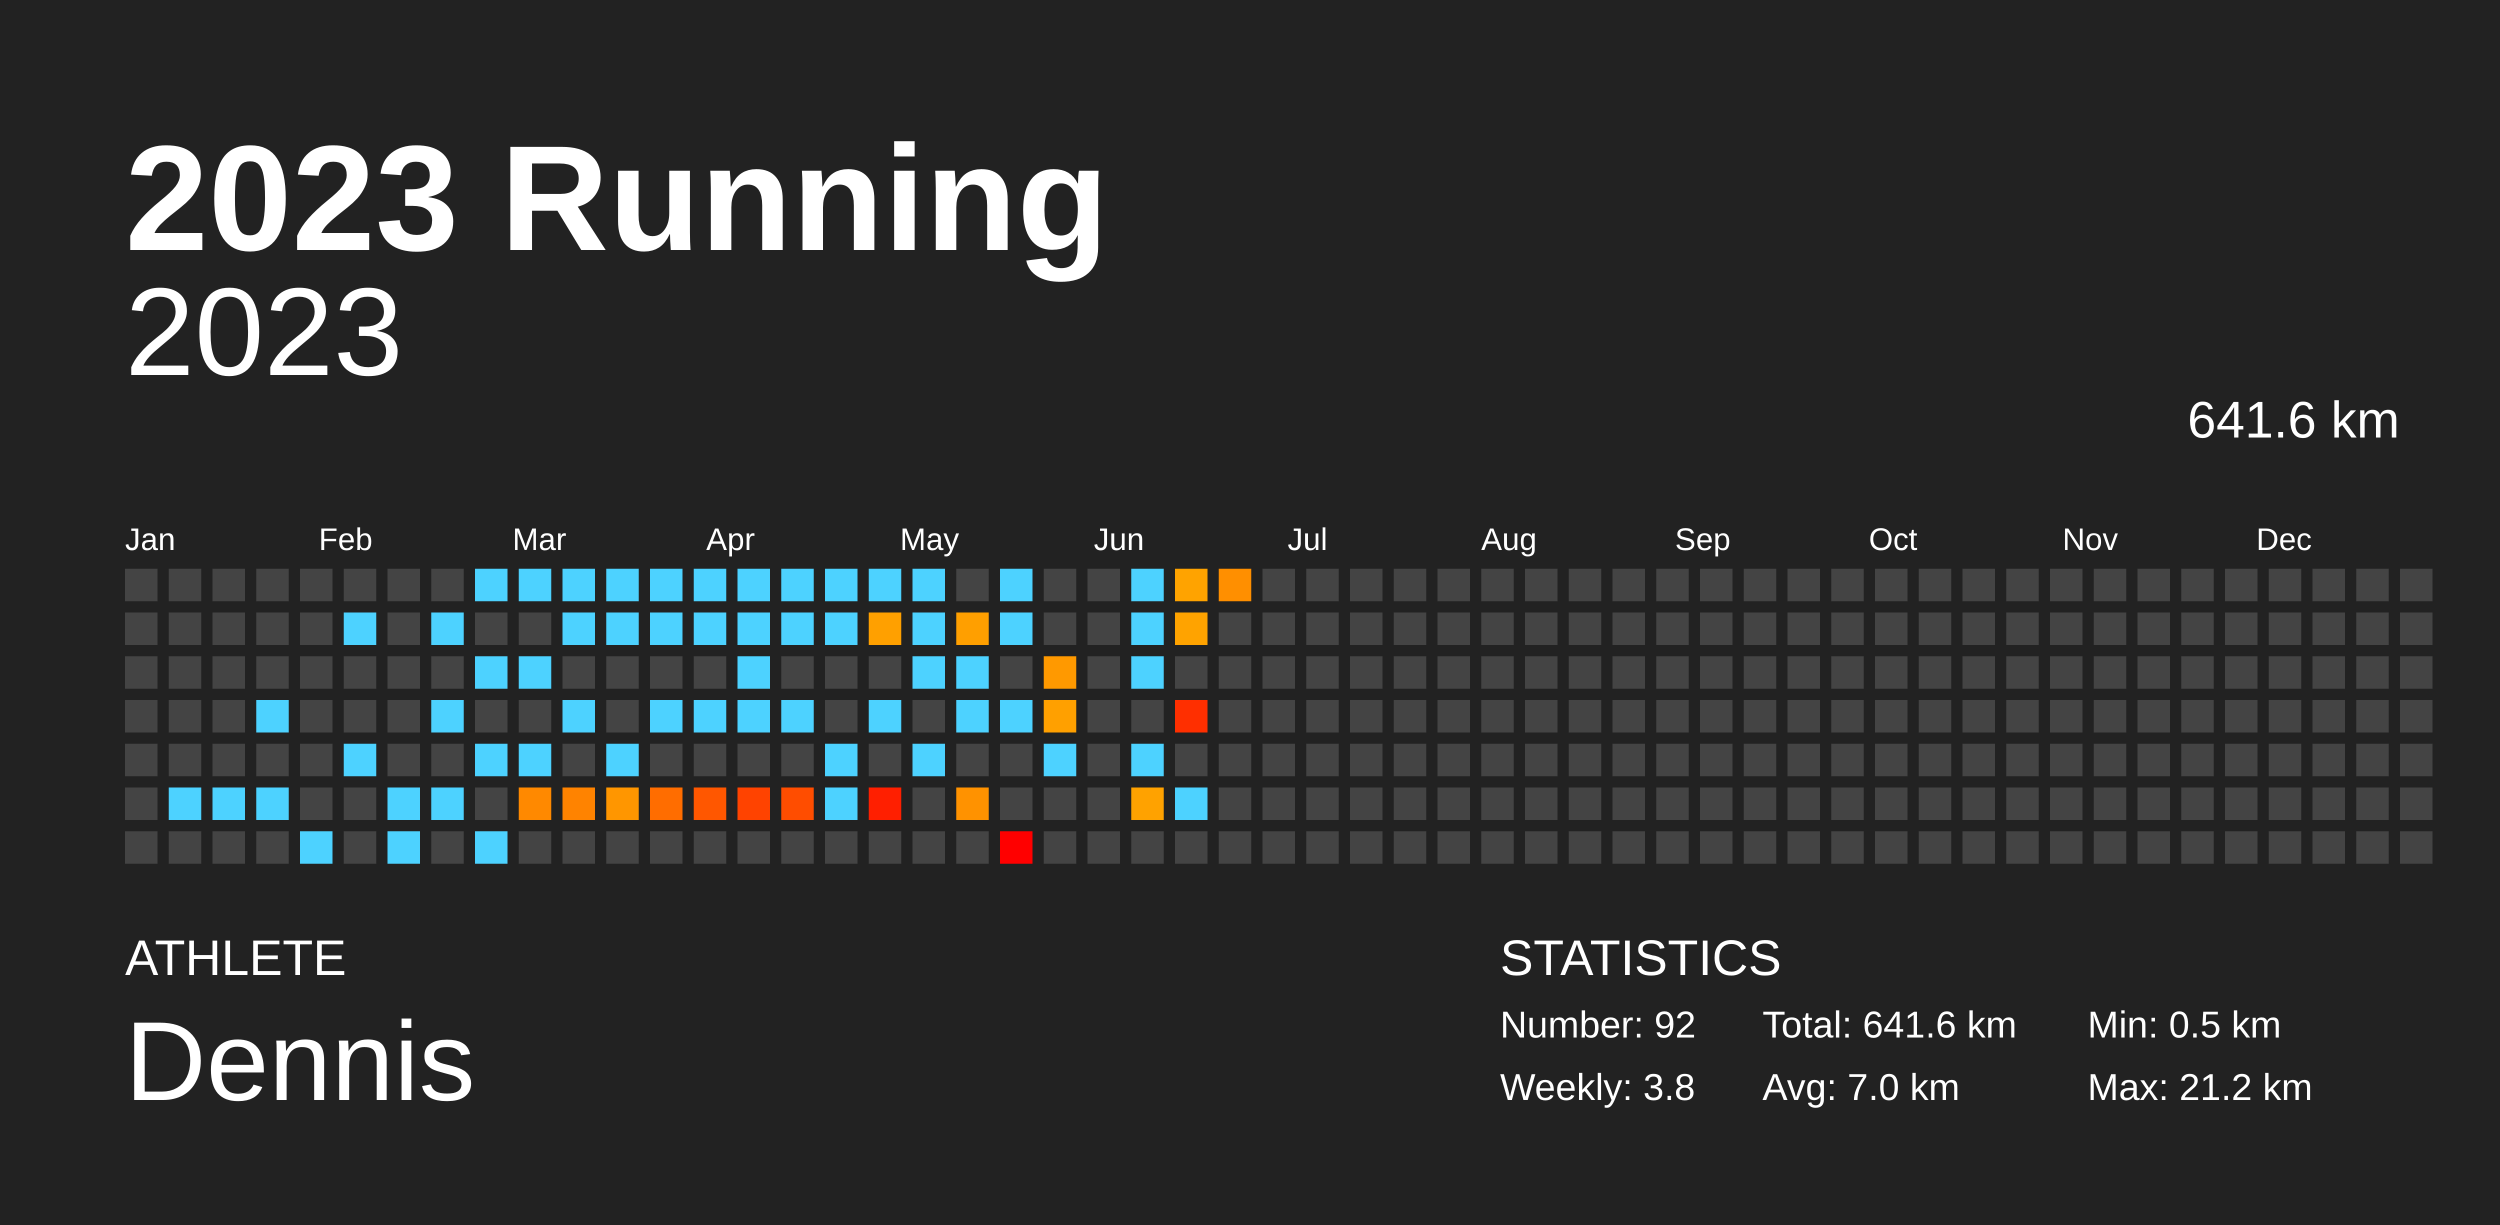
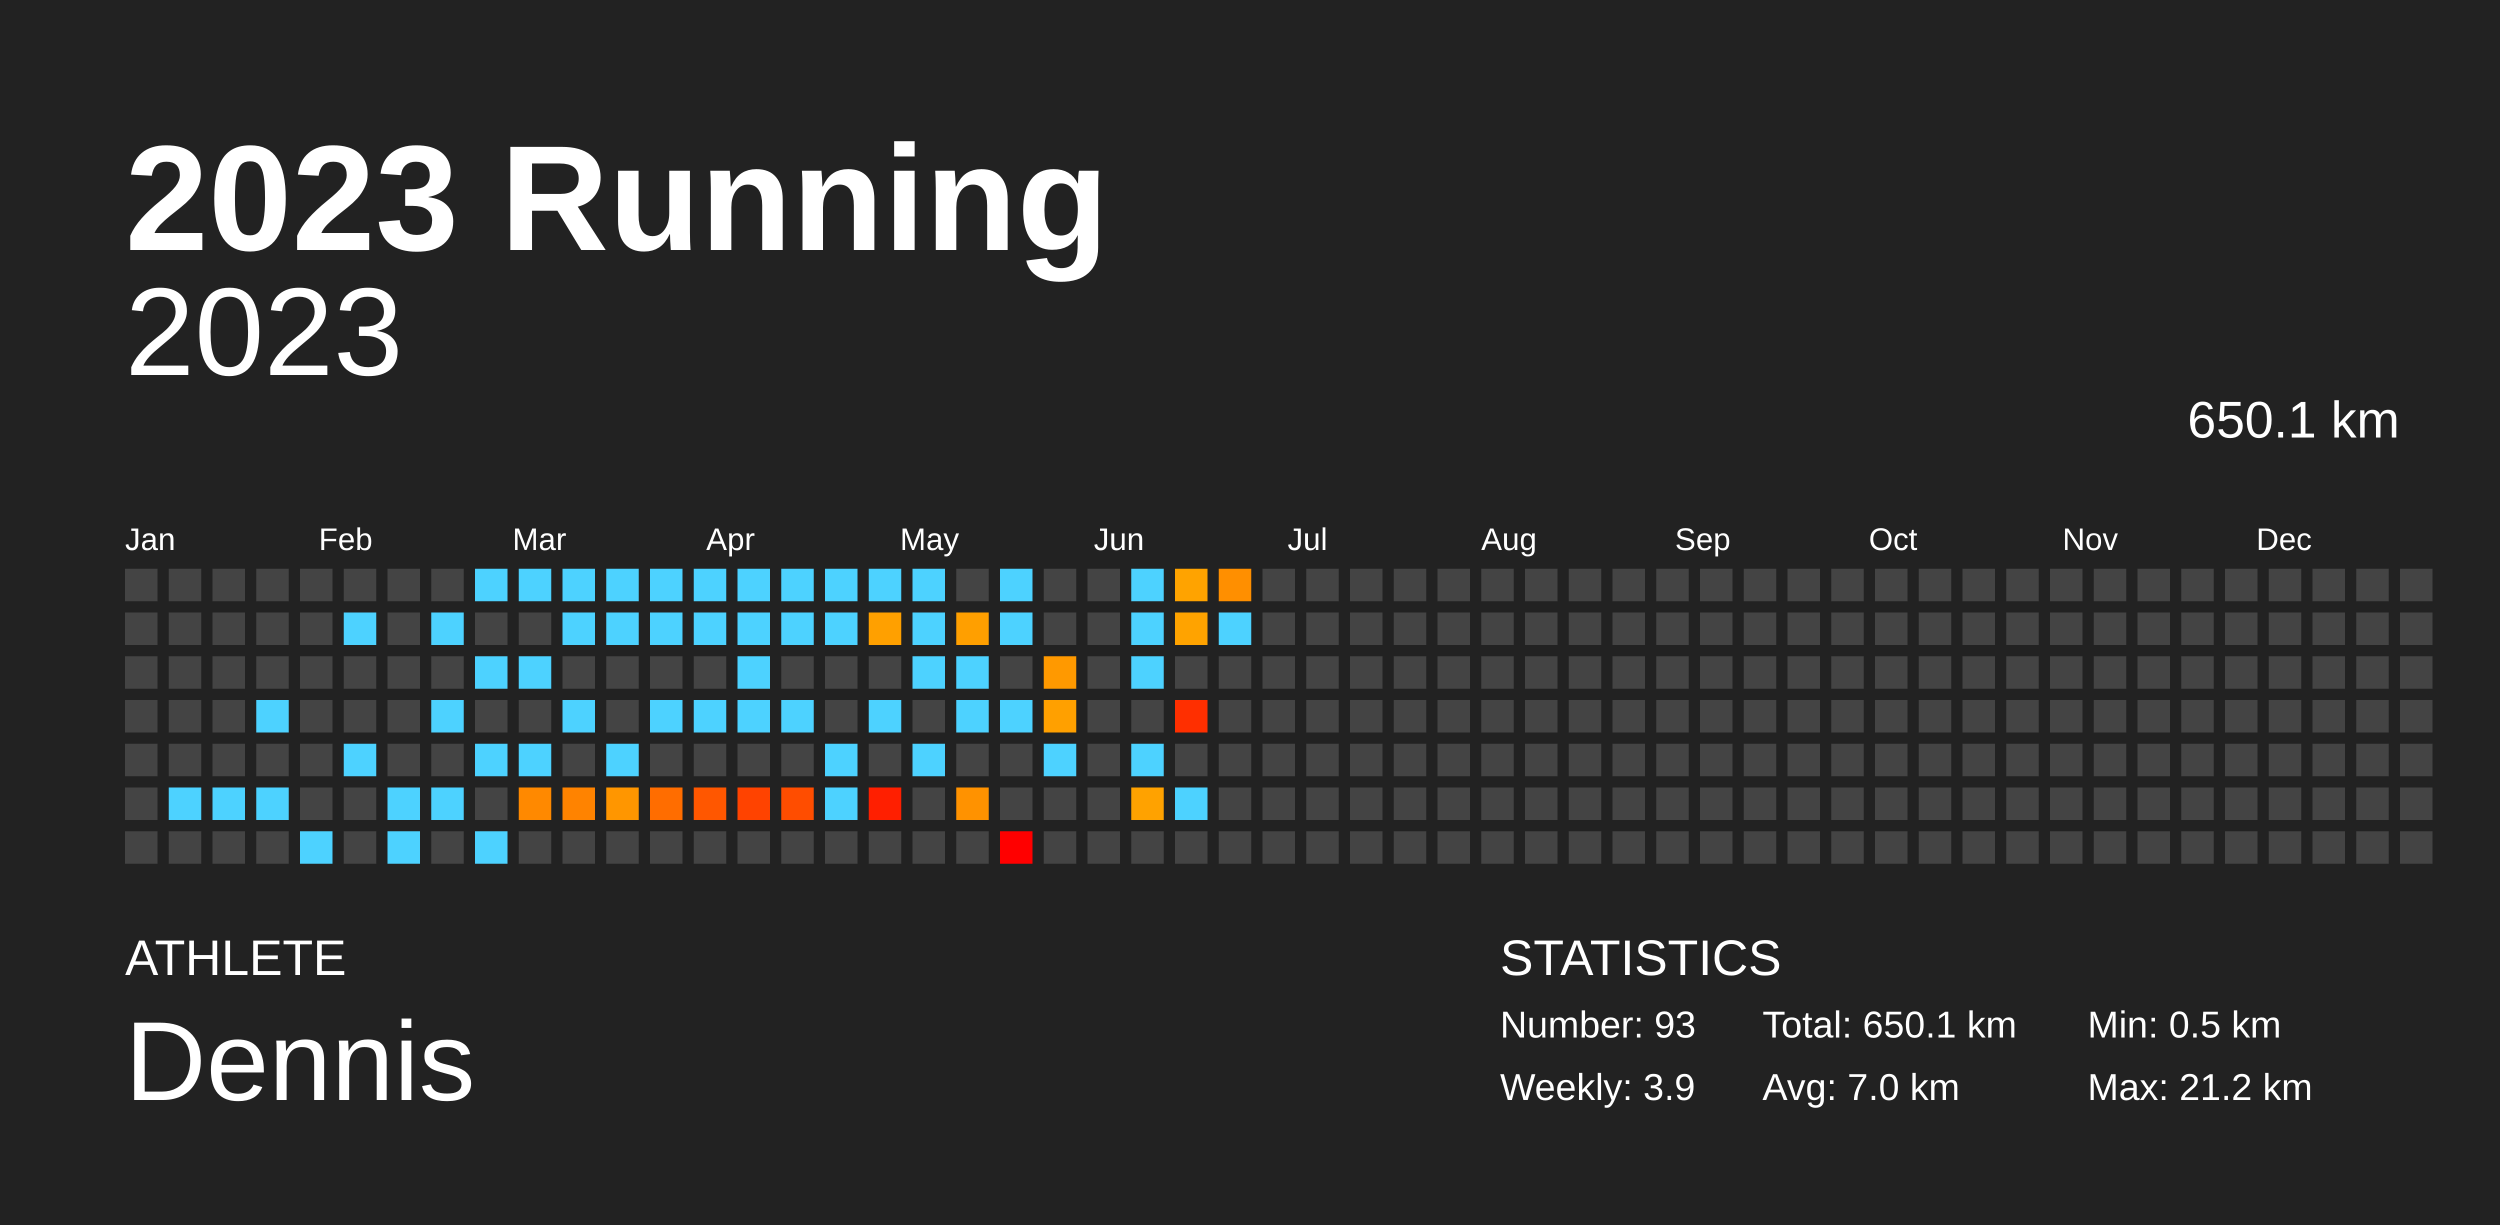
<svg xmlns="http://www.w3.org/2000/svg" baseProfile="full" height="98mm" version="1.1" viewBox="0,0,200,98" width="200mm">
  <defs />
  <rect fill="#222222" height="98" width="200" x="0" y="0" />
  <text fill="#FFFFFF" style="font-size:12px; font-family:Arial; font-weight:bold;" x="10" y="20">2023 Running</text>
  <text fill="#FFFFFF" style="font-size:4px; font-family:Arial" x="10" y="78">ATHLETE</text>
  <text fill="#FFFFFF" style="font-size:9px; font-family:Arial" x="10" y="88">Dennis</text>
  <text fill="#FFFFFF" style="font-size:4px; font-family:Arial" x="120" y="78">STATISTICS</text>
-   <text fill="#FFFFFF" style="font-size:3px; font-family:Arial" x="120" y="83">Number: 92</text>
-   <text fill="#FFFFFF" style="font-size:3px; font-family:Arial" x="120" y="88">Weekly: 3.8</text>
-   <text fill="#FFFFFF" style="font-size:3px; font-family:Arial" x="141" y="83">Total: 641.6 km</text>
+   <text fill="#FFFFFF" style="font-size:3px; font-family:Arial" x="120" y="83">Number: 93</text>
+   <text fill="#FFFFFF" style="font-size:3px; font-family:Arial" x="120" y="88">Weekly: 3.9</text>
+   <text fill="#FFFFFF" style="font-size:3px; font-family:Arial" x="141" y="83">Total: 650.1 km</text>
  <text fill="#FFFFFF" style="font-size:3px; font-family:Arial" x="141" y="88">Avg: 7.0 km</text>
  <text fill="#FFFFFF" style="font-size:3px; font-family:Arial" x="167" y="83">Min: 0.5 km</text>
  <text fill="#FFFFFF" style="font-size:3px; font-family:Arial" x="167" y="88">Max: 21.2 km</text>
  <text alignment-baseline="hanging" fill="#FFFFFF" style="font-size:10.0px; font-family:Arial;" x="10" y="30">2023</text>
-   <text alignment-baseline="hanging" fill="#FFFFFF" style="font-size:4.125px; font-family:Arial;" x="175" y="35">641.6 km</text>
+   <text alignment-baseline="hanging" fill="#FFFFFF" style="font-size:4.125px; font-family:Arial;" x="175" y="35">650.1 km</text>
  <text fill="#FFFFFF" style="font-size:2.5px; font-family:Arial" x="10.0" y="44">Jan</text>
  <text fill="#FFFFFF" style="font-size:2.5px; font-family:Arial" x="25.5" y="44">Feb</text>
  <text fill="#FFFFFF" style="font-size:2.5px; font-family:Arial" x="41.0" y="44">Mar</text>
  <text fill="#FFFFFF" style="font-size:2.5px; font-family:Arial" x="56.5" y="44">Apr</text>
  <text fill="#FFFFFF" style="font-size:2.5px; font-family:Arial" x="72.0" y="44">May</text>
  <text fill="#FFFFFF" style="font-size:2.5px; font-family:Arial" x="87.5" y="44">Jun</text>
  <text fill="#FFFFFF" style="font-size:2.5px; font-family:Arial" x="103.0" y="44">Jul</text>
  <text fill="#FFFFFF" style="font-size:2.5px; font-family:Arial" x="118.5" y="44">Aug</text>
  <text fill="#FFFFFF" style="font-size:2.5px; font-family:Arial" x="134.0" y="44">Sep</text>
  <text fill="#FFFFFF" style="font-size:2.5px; font-family:Arial" x="149.5" y="44">Oct</text>
  <text fill="#FFFFFF" style="font-size:2.5px; font-family:Arial" x="165.0" y="44">Nov</text>
  <text fill="#FFFFFF" style="font-size:2.5px; font-family:Arial" x="180.5" y="44">Dec</text>
  <rect fill="#444444" height="2.6" width="2.6" x="10.0" y="45.5" />
  <rect fill="#444444" height="2.6" width="2.6" x="10.0" y="49.0" />
  <rect fill="#444444" height="2.6" width="2.6" x="10.0" y="52.5" />
  <rect fill="#444444" height="2.6" width="2.6" x="10.0" y="56.0" />
  <rect fill="#444444" height="2.6" width="2.6" x="10.0" y="59.5" />
  <rect fill="#444444" height="2.6" width="2.6" x="10.0" y="63.0" />
  <rect fill="#444444" height="2.6" width="2.6" x="10.0" y="66.5" />
  <rect fill="#444444" height="2.6" width="2.6" x="13.5" y="45.5" />
  <rect fill="#444444" height="2.6" width="2.6" x="13.5" y="49.0" />
  <rect fill="#444444" height="2.6" width="2.6" x="13.5" y="52.5" />
  <rect fill="#444444" height="2.6" width="2.6" x="13.5" y="56.0" />
  <rect fill="#444444" height="2.6" width="2.6" x="13.5" y="59.5" />
  <rect fill="#4dd2ff" height="2.6" width="2.6" x="13.5" y="63.0" />
  <rect fill="#444444" height="2.6" width="2.6" x="13.5" y="66.5" />
  <rect fill="#444444" height="2.6" width="2.6" x="17.0" y="45.5" />
  <rect fill="#444444" height="2.6" width="2.6" x="17.0" y="49.0" />
  <rect fill="#444444" height="2.6" width="2.6" x="17.0" y="52.5" />
  <rect fill="#444444" height="2.6" width="2.6" x="17.0" y="56.0" />
  <rect fill="#444444" height="2.6" width="2.6" x="17.0" y="59.5" />
  <rect fill="#4dd2ff" height="2.6" width="2.6" x="17.0" y="63.0" />
  <rect fill="#444444" height="2.6" width="2.6" x="17.0" y="66.5" />
  <rect fill="#444444" height="2.6" width="2.6" x="20.5" y="45.5" />
  <rect fill="#444444" height="2.6" width="2.6" x="20.5" y="49.0" />
  <rect fill="#444444" height="2.6" width="2.6" x="20.5" y="52.5" />
  <rect fill="#4dd2ff" height="2.6" width="2.6" x="20.5" y="56.0" />
  <rect fill="#444444" height="2.6" width="2.6" x="20.5" y="59.5" />
  <rect fill="#4dd2ff" height="2.6" width="2.6" x="20.5" y="63.0" />
  <rect fill="#444444" height="2.6" width="2.6" x="20.5" y="66.5" />
  <rect fill="#444444" height="2.6" width="2.6" x="24.0" y="45.5" />
  <rect fill="#444444" height="2.6" width="2.6" x="24.0" y="49.0" />
  <rect fill="#444444" height="2.6" width="2.6" x="24.0" y="52.5" />
  <rect fill="#444444" height="2.6" width="2.6" x="24.0" y="56.0" />
  <rect fill="#444444" height="2.6" width="2.6" x="24.0" y="59.5" />
  <rect fill="#444444" height="2.6" width="2.6" x="24.0" y="63.0" />
  <rect fill="#4dd2ff" height="2.6" width="2.6" x="24.0" y="66.5" />
  <rect fill="#444444" height="2.6" width="2.6" x="27.5" y="45.5" />
  <rect fill="#4dd2ff" height="2.6" width="2.6" x="27.5" y="49.0" />
  <rect fill="#444444" height="2.6" width="2.6" x="27.5" y="52.5" />
  <rect fill="#444444" height="2.6" width="2.6" x="27.5" y="56.0" />
  <rect fill="#4dd2ff" height="2.6" width="2.6" x="27.5" y="59.5" />
  <rect fill="#444444" height="2.6" width="2.6" x="27.5" y="63.0" />
  <rect fill="#444444" height="2.6" width="2.6" x="27.5" y="66.5" />
  <rect fill="#444444" height="2.6" width="2.6" x="31.0" y="45.5" />
  <rect fill="#444444" height="2.6" width="2.6" x="31.0" y="49.0" />
  <rect fill="#444444" height="2.6" width="2.6" x="31.0" y="52.5" />
  <rect fill="#444444" height="2.6" width="2.6" x="31.0" y="56.0" />
  <rect fill="#444444" height="2.6" width="2.6" x="31.0" y="59.5" />
  <rect fill="#4dd2ff" height="2.6" width="2.6" x="31.0" y="63.0" />
  <rect fill="#4dd2ff" height="2.6" width="2.6" x="31.0" y="66.5" />
  <rect fill="#444444" height="2.6" width="2.6" x="34.5" y="45.5" />
  <rect fill="#4dd2ff" height="2.6" width="2.6" x="34.5" y="49.0" />
  <rect fill="#444444" height="2.6" width="2.6" x="34.5" y="52.5" />
  <rect fill="#4dd2ff" height="2.6" width="2.6" x="34.5" y="56.0" />
  <rect fill="#444444" height="2.6" width="2.6" x="34.5" y="59.5" />
  <rect fill="#4dd2ff" height="2.6" width="2.6" x="34.5" y="63.0" />
  <rect fill="#444444" height="2.6" width="2.6" x="34.5" y="66.5" />
  <rect fill="#4dd2ff" height="2.6" width="2.6" x="38.0" y="45.5" />
  <rect fill="#444444" height="2.6" width="2.6" x="38.0" y="49.0" />
  <rect fill="#4dd2ff" height="2.6" width="2.6" x="38.0" y="52.5" />
  <rect fill="#444444" height="2.6" width="2.6" x="38.0" y="56.0" />
  <rect fill="#4dd2ff" height="2.6" width="2.6" x="38.0" y="59.5" />
  <rect fill="#444444" height="2.6" width="2.6" x="38.0" y="63.0" />
  <rect fill="#4dd2ff" height="2.6" width="2.6" x="38.0" y="66.5" />
  <rect fill="#4dd2ff" height="2.6" width="2.6" x="41.5" y="45.5" />
  <rect fill="#444444" height="2.6" width="2.6" x="41.5" y="49.0" />
  <rect fill="#4dd2ff" height="2.6" width="2.6" x="41.5" y="52.5" />
  <rect fill="#444444" height="2.6" width="2.6" x="41.5" y="56.0" />
  <rect fill="#4dd2ff" height="2.6" width="2.6" x="41.5" y="59.5" />
  <rect fill="#ff8900" height="2.6" width="2.6" x="41.5" y="63.0" />
  <rect fill="#444444" height="2.6" width="2.6" x="41.5" y="66.5" />
  <rect fill="#4dd2ff" height="2.6" width="2.6" x="45.0" y="45.5" />
  <rect fill="#4dd2ff" height="2.6" width="2.6" x="45.0" y="49.0" />
  <rect fill="#444444" height="2.6" width="2.6" x="45.0" y="52.5" />
  <rect fill="#4dd2ff" height="2.6" width="2.6" x="45.0" y="56.0" />
  <rect fill="#444444" height="2.6" width="2.6" x="45.0" y="59.5" />
  <rect fill="#ff8300" height="2.6" width="2.6" x="45.0" y="63.0" />
  <rect fill="#444444" height="2.6" width="2.6" x="45.0" y="66.5" />
  <rect fill="#4dd2ff" height="2.6" width="2.6" x="48.5" y="45.5" />
  <rect fill="#4dd2ff" height="2.6" width="2.6" x="48.5" y="49.0" />
  <rect fill="#444444" height="2.6" width="2.6" x="48.5" y="52.5" />
  <rect fill="#444444" height="2.6" width="2.6" x="48.5" y="56.0" />
  <rect fill="#4dd2ff" height="2.6" width="2.6" x="48.5" y="59.5" />
  <rect fill="#ff9600" height="2.6" width="2.6" x="48.5" y="63.0" />
  <rect fill="#444444" height="2.6" width="2.6" x="48.5" y="66.5" />
  <rect fill="#4dd2ff" height="2.6" width="2.6" x="52.0" y="45.5" />
  <rect fill="#4dd2ff" height="2.6" width="2.6" x="52.0" y="49.0" />
  <rect fill="#444444" height="2.6" width="2.6" x="52.0" y="52.5" />
  <rect fill="#4dd2ff" height="2.6" width="2.6" x="52.0" y="56.0" />
  <rect fill="#444444" height="2.6" width="2.6" x="52.0" y="59.5" />
  <rect fill="#ff6d00" height="2.6" width="2.6" x="52.0" y="63.0" />
  <rect fill="#444444" height="2.6" width="2.6" x="52.0" y="66.5" />
  <rect fill="#4dd2ff" height="2.6" width="2.6" x="55.5" y="45.5" />
  <rect fill="#4dd2ff" height="2.6" width="2.6" x="55.5" y="49.0" />
  <rect fill="#444444" height="2.6" width="2.6" x="55.5" y="52.5" />
  <rect fill="#4dd2ff" height="2.6" width="2.6" x="55.5" y="56.0" />
  <rect fill="#444444" height="2.6" width="2.6" x="55.5" y="59.5" />
  <rect fill="#ff5700" height="2.6" width="2.6" x="55.5" y="63.0" />
  <rect fill="#444444" height="2.6" width="2.6" x="55.5" y="66.5" />
  <rect fill="#4dd2ff" height="2.6" width="2.6" x="59.0" y="45.5" />
  <rect fill="#4dd2ff" height="2.6" width="2.6" x="59.0" y="49.0" />
  <rect fill="#4dd2ff" height="2.6" width="2.6" x="59.0" y="52.5" />
  <rect fill="#4dd2ff" height="2.6" width="2.6" x="59.0" y="56.0" />
  <rect fill="#444444" height="2.6" width="2.6" x="59.0" y="59.5" />
  <rect fill="#ff4300" height="2.6" width="2.6" x="59.0" y="63.0" />
  <rect fill="#444444" height="2.6" width="2.6" x="59.0" y="66.5" />
  <rect fill="#4dd2ff" height="2.6" width="2.6" x="62.5" y="45.5" />
  <rect fill="#4dd2ff" height="2.6" width="2.6" x="62.5" y="49.0" />
  <rect fill="#444444" height="2.6" width="2.6" x="62.5" y="52.5" />
  <rect fill="#4dd2ff" height="2.6" width="2.6" x="62.5" y="56.0" />
  <rect fill="#444444" height="2.6" width="2.6" x="62.5" y="59.5" />
  <rect fill="#ff4d00" height="2.6" width="2.6" x="62.5" y="63.0" />
  <rect fill="#444444" height="2.6" width="2.6" x="62.5" y="66.5" />
  <rect fill="#4dd2ff" height="2.6" width="2.6" x="66.0" y="45.5" />
  <rect fill="#4dd2ff" height="2.6" width="2.6" x="66.0" y="49.0" />
  <rect fill="#444444" height="2.6" width="2.6" x="66.0" y="52.5" />
  <rect fill="#444444" height="2.6" width="2.6" x="66.0" y="56.0" />
  <rect fill="#4dd2ff" height="2.6" width="2.6" x="66.0" y="59.5" />
  <rect fill="#4dd2ff" height="2.6" width="2.6" x="66.0" y="63.0" />
  <rect fill="#444444" height="2.6" width="2.6" x="66.0" y="66.5" />
  <rect fill="#4dd2ff" height="2.6" width="2.6" x="69.5" y="45.5" />
  <rect fill="#ffa000" height="2.6" width="2.6" x="69.5" y="49.0" />
  <rect fill="#444444" height="2.6" width="2.6" x="69.5" y="52.5" />
  <rect fill="#4dd2ff" height="2.6" width="2.6" x="69.5" y="56.0" />
  <rect fill="#444444" height="2.6" width="2.6" x="69.5" y="59.5" />
  <rect fill="#ff1f00" height="2.6" width="2.6" x="69.5" y="63.0" />
  <rect fill="#444444" height="2.6" width="2.6" x="69.5" y="66.5" />
  <rect fill="#4dd2ff" height="2.6" width="2.6" x="73.0" y="45.5" />
  <rect fill="#4dd2ff" height="2.6" width="2.6" x="73.0" y="49.0" />
  <rect fill="#4dd2ff" height="2.6" width="2.6" x="73.0" y="52.5" />
  <rect fill="#444444" height="2.6" width="2.6" x="73.0" y="56.0" />
  <rect fill="#4dd2ff" height="2.6" width="2.6" x="73.0" y="59.5" />
  <rect fill="#444444" height="2.6" width="2.6" x="73.0" y="63.0" />
  <rect fill="#444444" height="2.6" width="2.6" x="73.0" y="66.5" />
  <rect fill="#444444" height="2.6" width="2.6" x="76.5" y="45.5" />
  <rect fill="#ff9f00" height="2.6" width="2.6" x="76.5" y="49.0" />
  <rect fill="#4dd2ff" height="2.6" width="2.6" x="76.5" y="52.5" />
  <rect fill="#4dd2ff" height="2.6" width="2.6" x="76.5" y="56.0" />
  <rect fill="#444444" height="2.6" width="2.6" x="76.5" y="59.5" />
  <rect fill="#ff9200" height="2.6" width="2.6" x="76.5" y="63.0" />
  <rect fill="#444444" height="2.6" width="2.6" x="76.5" y="66.5" />
  <rect fill="#4dd2ff" height="2.6" width="2.6" x="80.0" y="45.5" />
  <rect fill="#4dd2ff" height="2.6" width="2.6" x="80.0" y="49.0" />
  <rect fill="#444444" height="2.6" width="2.6" x="80.0" y="52.5" />
  <rect fill="#4dd2ff" height="2.6" width="2.6" x="80.0" y="56.0" />
  <rect fill="#444444" height="2.6" width="2.6" x="80.0" y="59.5" />
  <rect fill="#444444" height="2.6" width="2.6" x="80.0" y="63.0" />
  <rect fill="red" height="2.6" width="2.6" x="80.0" y="66.5" />
  <rect fill="#444444" height="2.6" width="2.6" x="83.5" y="45.5" />
  <rect fill="#444444" height="2.6" width="2.6" x="83.5" y="49.0" />
  <rect fill="#ff9900" height="2.6" width="2.6" x="83.5" y="52.5" />
  <rect fill="#ffa000" height="2.6" width="2.6" x="83.5" y="56.0" />
  <rect fill="#4dd2ff" height="2.6" width="2.6" x="83.5" y="59.5" />
  <rect fill="#444444" height="2.6" width="2.6" x="83.5" y="63.0" />
  <rect fill="#444444" height="2.6" width="2.6" x="83.5" y="66.5" />
  <rect fill="#444444" height="2.6" width="2.6" x="87.0" y="45.5" />
  <rect fill="#444444" height="2.6" width="2.6" x="87.0" y="49.0" />
  <rect fill="#444444" height="2.6" width="2.6" x="87.0" y="52.5" />
  <rect fill="#444444" height="2.6" width="2.6" x="87.0" y="56.0" />
  <rect fill="#444444" height="2.6" width="2.6" x="87.0" y="59.5" />
  <rect fill="#444444" height="2.6" width="2.6" x="87.0" y="63.0" />
  <rect fill="#444444" height="2.6" width="2.6" x="87.0" y="66.5" />
  <rect fill="#4dd2ff" height="2.6" width="2.6" x="90.5" y="45.5" />
  <rect fill="#4dd2ff" height="2.6" width="2.6" x="90.5" y="49.0" />
  <rect fill="#4dd2ff" height="2.6" width="2.6" x="90.5" y="52.5" />
  <rect fill="#444444" height="2.6" width="2.6" x="90.5" y="56.0" />
  <rect fill="#4dd2ff" height="2.6" width="2.6" x="90.5" y="59.5" />
  <rect fill="#ffa200" height="2.6" width="2.6" x="90.5" y="63.0" />
  <rect fill="#444444" height="2.6" width="2.6" x="90.5" y="66.5" />
  <rect fill="#ffa300" height="2.6" width="2.6" x="94.0" y="45.5" />
  <rect fill="#ffa300" height="2.6" width="2.6" x="94.0" y="49.0" />
  <rect fill="#444444" height="2.6" width="2.6" x="94.0" y="52.5" />
  <rect fill="#ff2f00" height="2.6" width="2.6" x="94.0" y="56.0" />
  <rect fill="#444444" height="2.6" width="2.6" x="94.0" y="59.5" />
  <rect fill="#4dd2ff" height="2.6" width="2.6" x="94.0" y="63.0" />
  <rect fill="#444444" height="2.6" width="2.6" x="94.0" y="66.5" />
  <rect fill="#ff8f00" height="2.6" width="2.6" x="97.5" y="45.5" />
-   <rect fill="#444444" height="2.6" width="2.6" x="97.5" y="49.0" />
+   <rect fill="#4dd2ff" height="2.6" width="2.6" x="97.5" y="49.0" />
  <rect fill="#444444" height="2.6" width="2.6" x="97.5" y="52.5" />
  <rect fill="#444444" height="2.6" width="2.6" x="97.5" y="56.0" />
  <rect fill="#444444" height="2.6" width="2.6" x="97.5" y="59.5" />
  <rect fill="#444444" height="2.6" width="2.6" x="97.5" y="63.0" />
  <rect fill="#444444" height="2.6" width="2.6" x="97.5" y="66.5" />
  <rect fill="#444444" height="2.6" width="2.6" x="101.0" y="45.5" />
  <rect fill="#444444" height="2.6" width="2.6" x="101.0" y="49.0" />
  <rect fill="#444444" height="2.6" width="2.6" x="101.0" y="52.5" />
  <rect fill="#444444" height="2.6" width="2.6" x="101.0" y="56.0" />
  <rect fill="#444444" height="2.6" width="2.6" x="101.0" y="59.5" />
  <rect fill="#444444" height="2.6" width="2.6" x="101.0" y="63.0" />
  <rect fill="#444444" height="2.6" width="2.6" x="101.0" y="66.5" />
  <rect fill="#444444" height="2.6" width="2.6" x="104.5" y="45.5" />
  <rect fill="#444444" height="2.6" width="2.6" x="104.5" y="49.0" />
  <rect fill="#444444" height="2.6" width="2.6" x="104.5" y="52.5" />
  <rect fill="#444444" height="2.6" width="2.6" x="104.5" y="56.0" />
  <rect fill="#444444" height="2.6" width="2.6" x="104.5" y="59.5" />
  <rect fill="#444444" height="2.6" width="2.6" x="104.5" y="63.0" />
  <rect fill="#444444" height="2.6" width="2.6" x="104.5" y="66.5" />
  <rect fill="#444444" height="2.6" width="2.6" x="108.0" y="45.5" />
  <rect fill="#444444" height="2.6" width="2.6" x="108.0" y="49.0" />
  <rect fill="#444444" height="2.6" width="2.6" x="108.0" y="52.5" />
  <rect fill="#444444" height="2.6" width="2.6" x="108.0" y="56.0" />
  <rect fill="#444444" height="2.6" width="2.6" x="108.0" y="59.5" />
  <rect fill="#444444" height="2.6" width="2.6" x="108.0" y="63.0" />
  <rect fill="#444444" height="2.6" width="2.6" x="108.0" y="66.5" />
  <rect fill="#444444" height="2.6" width="2.6" x="111.5" y="45.5" />
  <rect fill="#444444" height="2.6" width="2.6" x="111.5" y="49.0" />
  <rect fill="#444444" height="2.6" width="2.6" x="111.5" y="52.5" />
  <rect fill="#444444" height="2.6" width="2.6" x="111.5" y="56.0" />
  <rect fill="#444444" height="2.6" width="2.6" x="111.5" y="59.5" />
  <rect fill="#444444" height="2.6" width="2.6" x="111.5" y="63.0" />
  <rect fill="#444444" height="2.6" width="2.6" x="111.5" y="66.5" />
  <rect fill="#444444" height="2.6" width="2.6" x="115.0" y="45.5" />
  <rect fill="#444444" height="2.6" width="2.6" x="115.0" y="49.0" />
  <rect fill="#444444" height="2.6" width="2.6" x="115.0" y="52.5" />
  <rect fill="#444444" height="2.6" width="2.6" x="115.0" y="56.0" />
  <rect fill="#444444" height="2.6" width="2.6" x="115.0" y="59.5" />
  <rect fill="#444444" height="2.6" width="2.6" x="115.0" y="63.0" />
  <rect fill="#444444" height="2.6" width="2.6" x="115.0" y="66.5" />
  <rect fill="#444444" height="2.6" width="2.6" x="118.5" y="45.5" />
  <rect fill="#444444" height="2.6" width="2.6" x="118.5" y="49.0" />
  <rect fill="#444444" height="2.6" width="2.6" x="118.5" y="52.5" />
  <rect fill="#444444" height="2.6" width="2.6" x="118.5" y="56.0" />
  <rect fill="#444444" height="2.6" width="2.6" x="118.5" y="59.5" />
  <rect fill="#444444" height="2.6" width="2.6" x="118.5" y="63.0" />
  <rect fill="#444444" height="2.6" width="2.6" x="118.5" y="66.5" />
  <rect fill="#444444" height="2.6" width="2.6" x="122.0" y="45.5" />
  <rect fill="#444444" height="2.6" width="2.6" x="122.0" y="49.0" />
  <rect fill="#444444" height="2.6" width="2.6" x="122.0" y="52.5" />
  <rect fill="#444444" height="2.6" width="2.6" x="122.0" y="56.0" />
  <rect fill="#444444" height="2.6" width="2.6" x="122.0" y="59.5" />
  <rect fill="#444444" height="2.6" width="2.6" x="122.0" y="63.0" />
  <rect fill="#444444" height="2.6" width="2.6" x="122.0" y="66.5" />
  <rect fill="#444444" height="2.6" width="2.6" x="125.5" y="45.5" />
  <rect fill="#444444" height="2.6" width="2.6" x="125.5" y="49.0" />
  <rect fill="#444444" height="2.6" width="2.6" x="125.5" y="52.5" />
  <rect fill="#444444" height="2.6" width="2.6" x="125.5" y="56.0" />
  <rect fill="#444444" height="2.6" width="2.6" x="125.5" y="59.5" />
  <rect fill="#444444" height="2.6" width="2.6" x="125.5" y="63.0" />
  <rect fill="#444444" height="2.6" width="2.6" x="125.5" y="66.5" />
  <rect fill="#444444" height="2.6" width="2.6" x="129.0" y="45.5" />
  <rect fill="#444444" height="2.6" width="2.6" x="129.0" y="49.0" />
  <rect fill="#444444" height="2.6" width="2.6" x="129.0" y="52.5" />
  <rect fill="#444444" height="2.6" width="2.6" x="129.0" y="56.0" />
  <rect fill="#444444" height="2.6" width="2.6" x="129.0" y="59.5" />
  <rect fill="#444444" height="2.6" width="2.6" x="129.0" y="63.0" />
  <rect fill="#444444" height="2.6" width="2.6" x="129.0" y="66.5" />
  <rect fill="#444444" height="2.6" width="2.6" x="132.5" y="45.5" />
  <rect fill="#444444" height="2.6" width="2.6" x="132.5" y="49.0" />
  <rect fill="#444444" height="2.6" width="2.6" x="132.5" y="52.5" />
  <rect fill="#444444" height="2.6" width="2.6" x="132.5" y="56.0" />
  <rect fill="#444444" height="2.6" width="2.6" x="132.5" y="59.5" />
  <rect fill="#444444" height="2.6" width="2.6" x="132.5" y="63.0" />
  <rect fill="#444444" height="2.6" width="2.6" x="132.5" y="66.5" />
  <rect fill="#444444" height="2.6" width="2.6" x="136.0" y="45.5" />
  <rect fill="#444444" height="2.6" width="2.6" x="136.0" y="49.0" />
  <rect fill="#444444" height="2.6" width="2.6" x="136.0" y="52.5" />
  <rect fill="#444444" height="2.6" width="2.6" x="136.0" y="56.0" />
  <rect fill="#444444" height="2.6" width="2.6" x="136.0" y="59.5" />
  <rect fill="#444444" height="2.6" width="2.6" x="136.0" y="63.0" />
  <rect fill="#444444" height="2.6" width="2.6" x="136.0" y="66.5" />
  <rect fill="#444444" height="2.6" width="2.6" x="139.5" y="45.5" />
  <rect fill="#444444" height="2.6" width="2.6" x="139.5" y="49.0" />
  <rect fill="#444444" height="2.6" width="2.6" x="139.5" y="52.5" />
  <rect fill="#444444" height="2.6" width="2.6" x="139.5" y="56.0" />
  <rect fill="#444444" height="2.6" width="2.6" x="139.5" y="59.5" />
  <rect fill="#444444" height="2.6" width="2.6" x="139.5" y="63.0" />
  <rect fill="#444444" height="2.6" width="2.6" x="139.5" y="66.5" />
  <rect fill="#444444" height="2.6" width="2.6" x="143.0" y="45.5" />
  <rect fill="#444444" height="2.6" width="2.6" x="143.0" y="49.0" />
  <rect fill="#444444" height="2.6" width="2.6" x="143.0" y="52.5" />
  <rect fill="#444444" height="2.6" width="2.6" x="143.0" y="56.0" />
  <rect fill="#444444" height="2.6" width="2.6" x="143.0" y="59.5" />
  <rect fill="#444444" height="2.6" width="2.6" x="143.0" y="63.0" />
  <rect fill="#444444" height="2.6" width="2.6" x="143.0" y="66.5" />
  <rect fill="#444444" height="2.6" width="2.6" x="146.5" y="45.5" />
  <rect fill="#444444" height="2.6" width="2.6" x="146.5" y="49.0" />
  <rect fill="#444444" height="2.6" width="2.6" x="146.5" y="52.5" />
  <rect fill="#444444" height="2.6" width="2.6" x="146.5" y="56.0" />
  <rect fill="#444444" height="2.6" width="2.6" x="146.5" y="59.5" />
  <rect fill="#444444" height="2.6" width="2.6" x="146.5" y="63.0" />
  <rect fill="#444444" height="2.6" width="2.6" x="146.5" y="66.5" />
  <rect fill="#444444" height="2.6" width="2.6" x="150.0" y="45.5" />
  <rect fill="#444444" height="2.6" width="2.6" x="150.0" y="49.0" />
  <rect fill="#444444" height="2.6" width="2.6" x="150.0" y="52.5" />
  <rect fill="#444444" height="2.6" width="2.6" x="150.0" y="56.0" />
  <rect fill="#444444" height="2.6" width="2.6" x="150.0" y="59.5" />
  <rect fill="#444444" height="2.6" width="2.6" x="150.0" y="63.0" />
  <rect fill="#444444" height="2.6" width="2.6" x="150.0" y="66.5" />
  <rect fill="#444444" height="2.6" width="2.6" x="153.5" y="45.5" />
  <rect fill="#444444" height="2.6" width="2.6" x="153.5" y="49.0" />
  <rect fill="#444444" height="2.6" width="2.6" x="153.5" y="52.5" />
  <rect fill="#444444" height="2.6" width="2.6" x="153.5" y="56.0" />
  <rect fill="#444444" height="2.6" width="2.6" x="153.5" y="59.5" />
  <rect fill="#444444" height="2.6" width="2.6" x="153.5" y="63.0" />
  <rect fill="#444444" height="2.6" width="2.6" x="153.5" y="66.5" />
  <rect fill="#444444" height="2.6" width="2.6" x="157.0" y="45.5" />
  <rect fill="#444444" height="2.6" width="2.6" x="157.0" y="49.0" />
  <rect fill="#444444" height="2.6" width="2.6" x="157.0" y="52.5" />
  <rect fill="#444444" height="2.6" width="2.6" x="157.0" y="56.0" />
  <rect fill="#444444" height="2.6" width="2.6" x="157.0" y="59.5" />
  <rect fill="#444444" height="2.6" width="2.6" x="157.0" y="63.0" />
  <rect fill="#444444" height="2.6" width="2.6" x="157.0" y="66.5" />
  <rect fill="#444444" height="2.6" width="2.6" x="160.5" y="45.5" />
  <rect fill="#444444" height="2.6" width="2.6" x="160.5" y="49.0" />
  <rect fill="#444444" height="2.6" width="2.6" x="160.5" y="52.5" />
  <rect fill="#444444" height="2.6" width="2.6" x="160.5" y="56.0" />
  <rect fill="#444444" height="2.6" width="2.6" x="160.5" y="59.5" />
  <rect fill="#444444" height="2.6" width="2.6" x="160.5" y="63.0" />
  <rect fill="#444444" height="2.6" width="2.6" x="160.5" y="66.5" />
  <rect fill="#444444" height="2.6" width="2.6" x="164.0" y="45.5" />
  <rect fill="#444444" height="2.6" width="2.6" x="164.0" y="49.0" />
  <rect fill="#444444" height="2.6" width="2.6" x="164.0" y="52.5" />
  <rect fill="#444444" height="2.6" width="2.6" x="164.0" y="56.0" />
  <rect fill="#444444" height="2.6" width="2.6" x="164.0" y="59.5" />
  <rect fill="#444444" height="2.6" width="2.6" x="164.0" y="63.0" />
  <rect fill="#444444" height="2.6" width="2.6" x="164.0" y="66.5" />
  <rect fill="#444444" height="2.6" width="2.6" x="167.5" y="45.5" />
  <rect fill="#444444" height="2.6" width="2.6" x="167.5" y="49.0" />
  <rect fill="#444444" height="2.6" width="2.6" x="167.5" y="52.5" />
  <rect fill="#444444" height="2.6" width="2.6" x="167.5" y="56.0" />
  <rect fill="#444444" height="2.6" width="2.6" x="167.5" y="59.5" />
  <rect fill="#444444" height="2.6" width="2.6" x="167.5" y="63.0" />
  <rect fill="#444444" height="2.6" width="2.6" x="167.5" y="66.5" />
  <rect fill="#444444" height="2.6" width="2.6" x="171.0" y="45.5" />
  <rect fill="#444444" height="2.6" width="2.6" x="171.0" y="49.0" />
  <rect fill="#444444" height="2.6" width="2.6" x="171.0" y="52.5" />
  <rect fill="#444444" height="2.6" width="2.6" x="171.0" y="56.0" />
  <rect fill="#444444" height="2.6" width="2.6" x="171.0" y="59.5" />
  <rect fill="#444444" height="2.6" width="2.6" x="171.0" y="63.0" />
  <rect fill="#444444" height="2.6" width="2.6" x="171.0" y="66.5" />
  <rect fill="#444444" height="2.6" width="2.6" x="174.5" y="45.5" />
  <rect fill="#444444" height="2.6" width="2.6" x="174.5" y="49.0" />
  <rect fill="#444444" height="2.6" width="2.6" x="174.5" y="52.5" />
  <rect fill="#444444" height="2.6" width="2.6" x="174.5" y="56.0" />
  <rect fill="#444444" height="2.6" width="2.6" x="174.5" y="59.5" />
  <rect fill="#444444" height="2.6" width="2.6" x="174.5" y="63.0" />
  <rect fill="#444444" height="2.6" width="2.6" x="174.5" y="66.5" />
  <rect fill="#444444" height="2.6" width="2.6" x="178.0" y="45.5" />
  <rect fill="#444444" height="2.6" width="2.6" x="178.0" y="49.0" />
  <rect fill="#444444" height="2.6" width="2.6" x="178.0" y="52.5" />
  <rect fill="#444444" height="2.6" width="2.6" x="178.0" y="56.0" />
  <rect fill="#444444" height="2.6" width="2.6" x="178.0" y="59.5" />
  <rect fill="#444444" height="2.6" width="2.6" x="178.0" y="63.0" />
  <rect fill="#444444" height="2.6" width="2.6" x="178.0" y="66.5" />
  <rect fill="#444444" height="2.6" width="2.6" x="181.5" y="45.5" />
  <rect fill="#444444" height="2.6" width="2.6" x="181.5" y="49.0" />
  <rect fill="#444444" height="2.6" width="2.6" x="181.5" y="52.5" />
  <rect fill="#444444" height="2.6" width="2.6" x="181.5" y="56.0" />
  <rect fill="#444444" height="2.6" width="2.6" x="181.5" y="59.5" />
  <rect fill="#444444" height="2.6" width="2.6" x="181.5" y="63.0" />
  <rect fill="#444444" height="2.6" width="2.6" x="181.5" y="66.5" />
  <rect fill="#444444" height="2.6" width="2.6" x="185.0" y="45.5" />
  <rect fill="#444444" height="2.6" width="2.6" x="185.0" y="49.0" />
  <rect fill="#444444" height="2.6" width="2.6" x="185.0" y="52.5" />
  <rect fill="#444444" height="2.6" width="2.6" x="185.0" y="56.0" />
  <rect fill="#444444" height="2.6" width="2.6" x="185.0" y="59.5" />
  <rect fill="#444444" height="2.6" width="2.6" x="185.0" y="63.0" />
  <rect fill="#444444" height="2.6" width="2.6" x="185.0" y="66.5" />
  <rect fill="#444444" height="2.6" width="2.6" x="188.5" y="45.5" />
  <rect fill="#444444" height="2.6" width="2.6" x="188.5" y="49.0" />
  <rect fill="#444444" height="2.6" width="2.6" x="188.5" y="52.5" />
  <rect fill="#444444" height="2.6" width="2.6" x="188.5" y="56.0" />
  <rect fill="#444444" height="2.6" width="2.6" x="188.5" y="59.5" />
  <rect fill="#444444" height="2.6" width="2.6" x="188.5" y="63.0" />
  <rect fill="#444444" height="2.6" width="2.6" x="188.5" y="66.5" />
  <rect fill="#444444" height="2.6" width="2.6" x="192.0" y="45.5" />
  <rect fill="#444444" height="2.6" width="2.6" x="192.0" y="49.0" />
  <rect fill="#444444" height="2.6" width="2.6" x="192.0" y="52.5" />
  <rect fill="#444444" height="2.6" width="2.6" x="192.0" y="56.0" />
  <rect fill="#444444" height="2.6" width="2.6" x="192.0" y="59.5" />
  <rect fill="#444444" height="2.6" width="2.6" x="192.0" y="63.0" />
  <rect fill="#444444" height="2.6" width="2.6" x="192.0" y="66.5" />
</svg>
